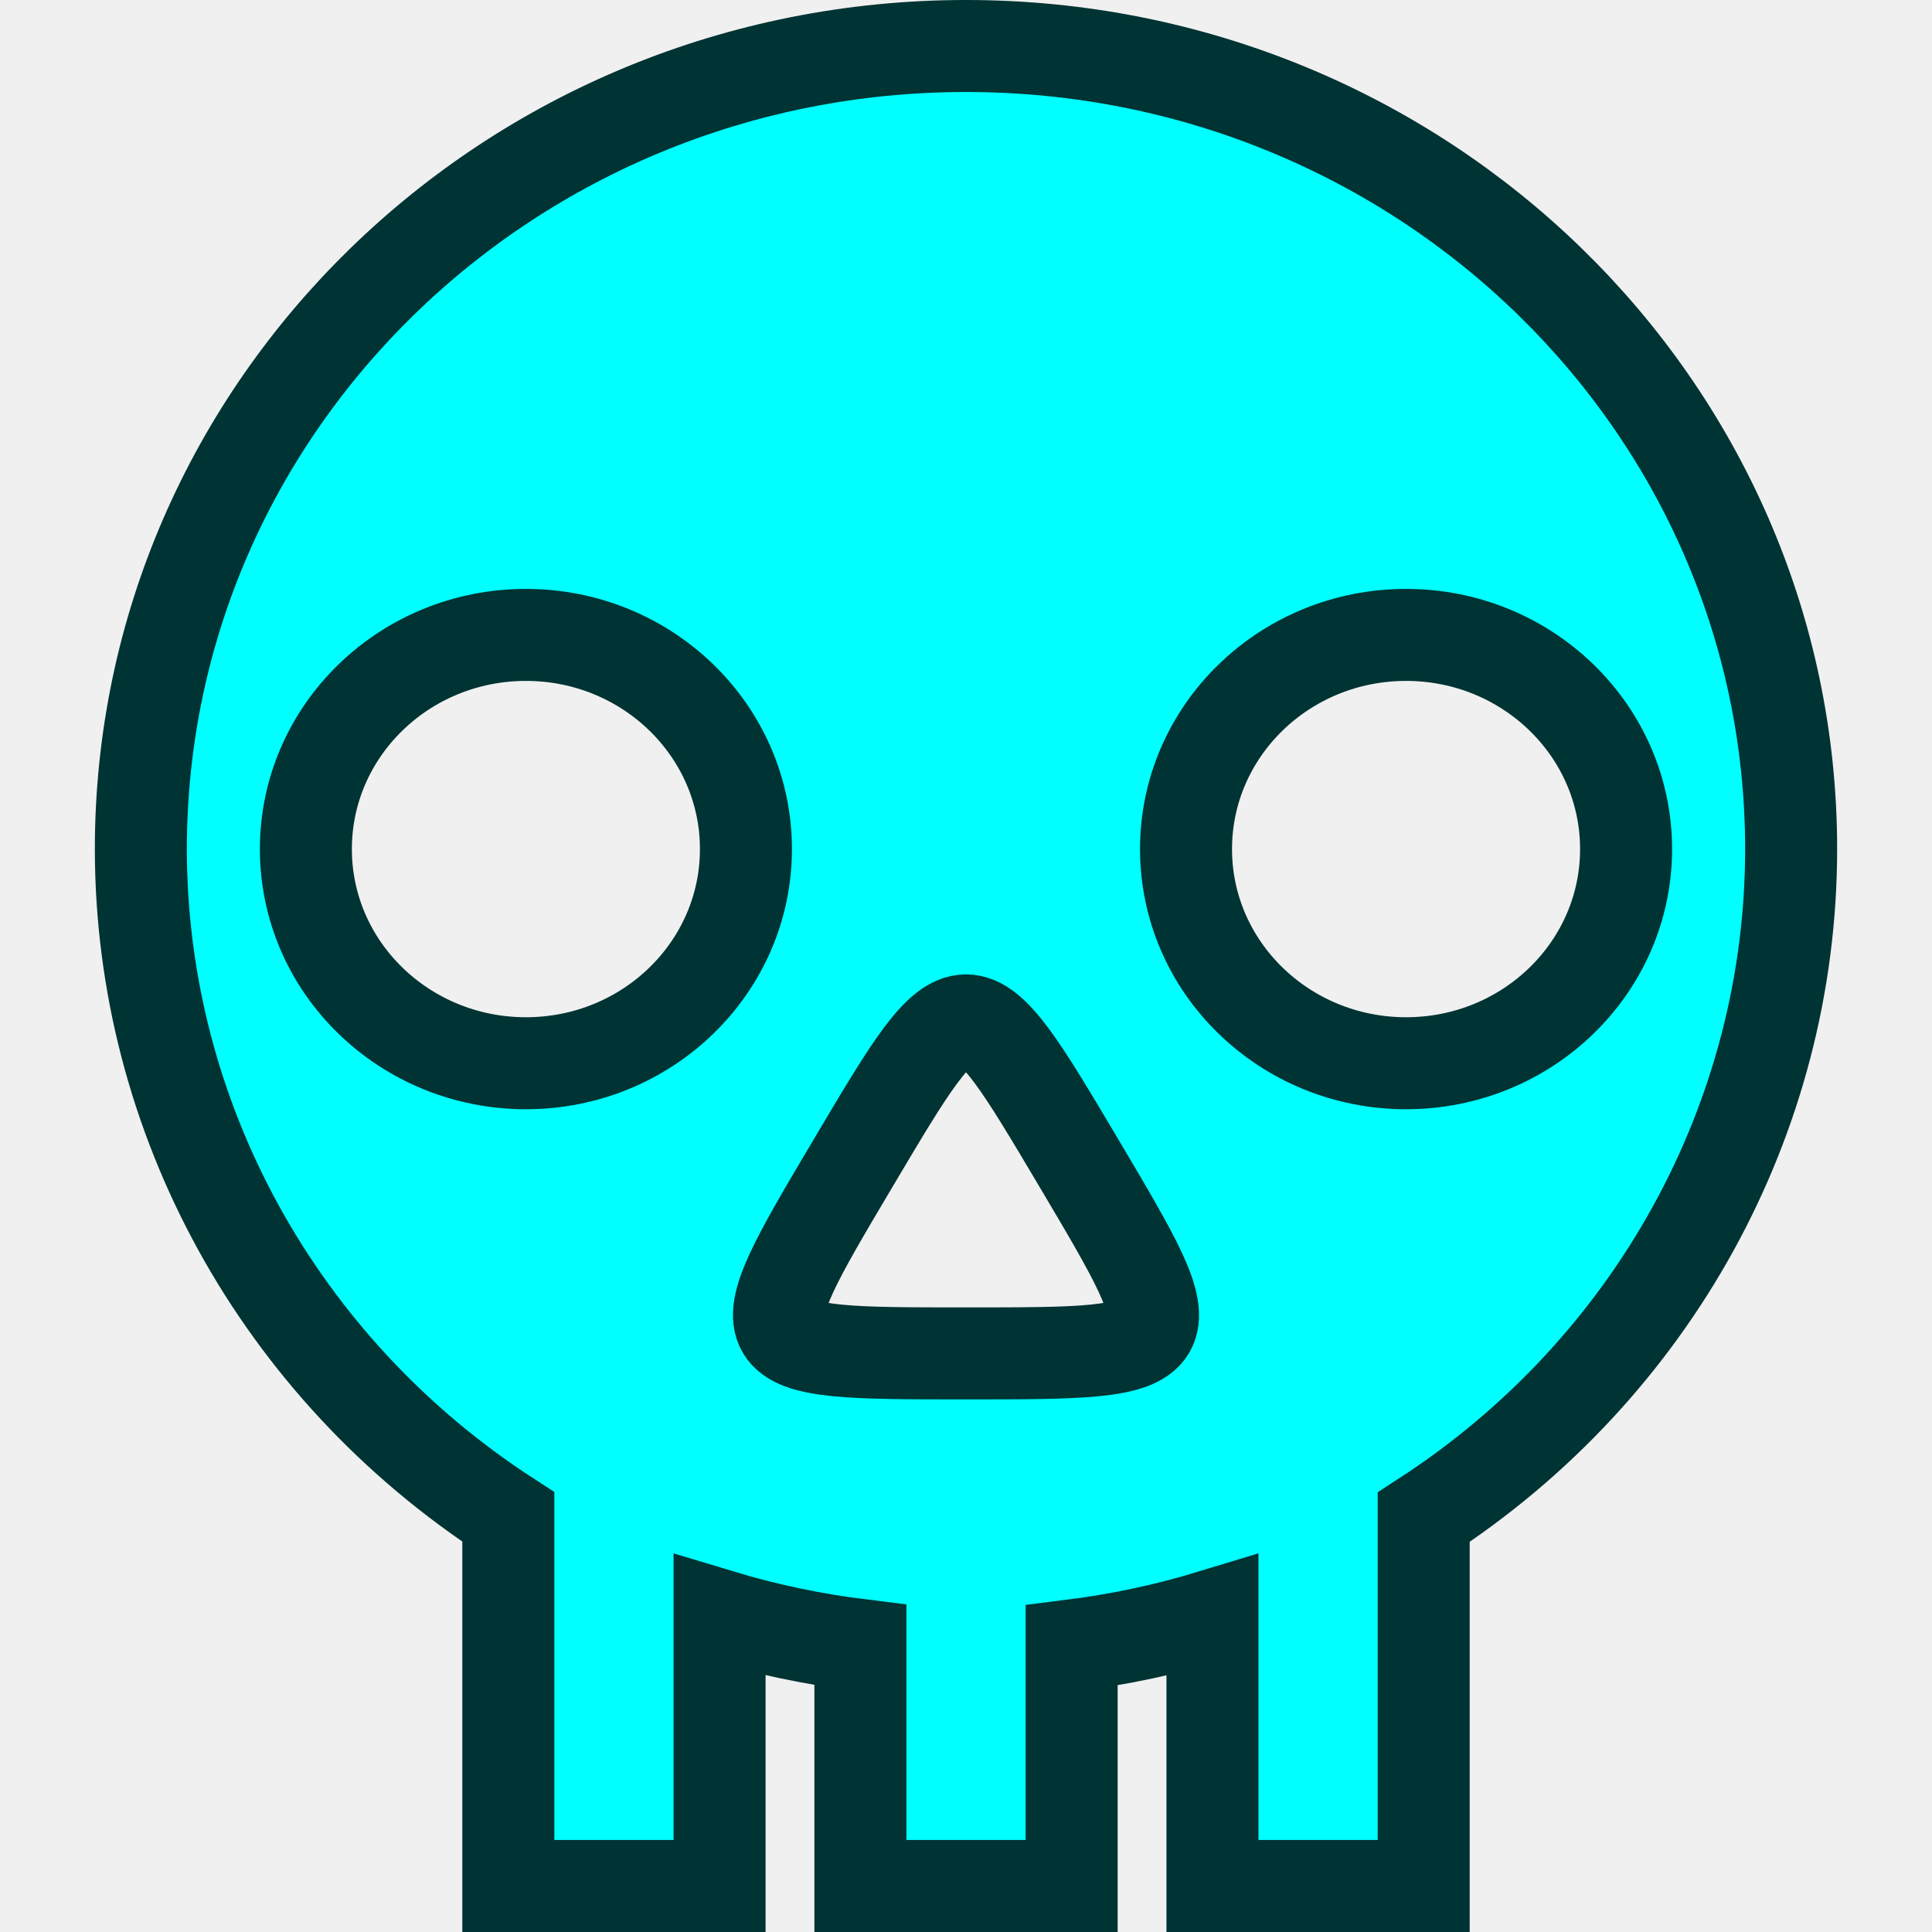
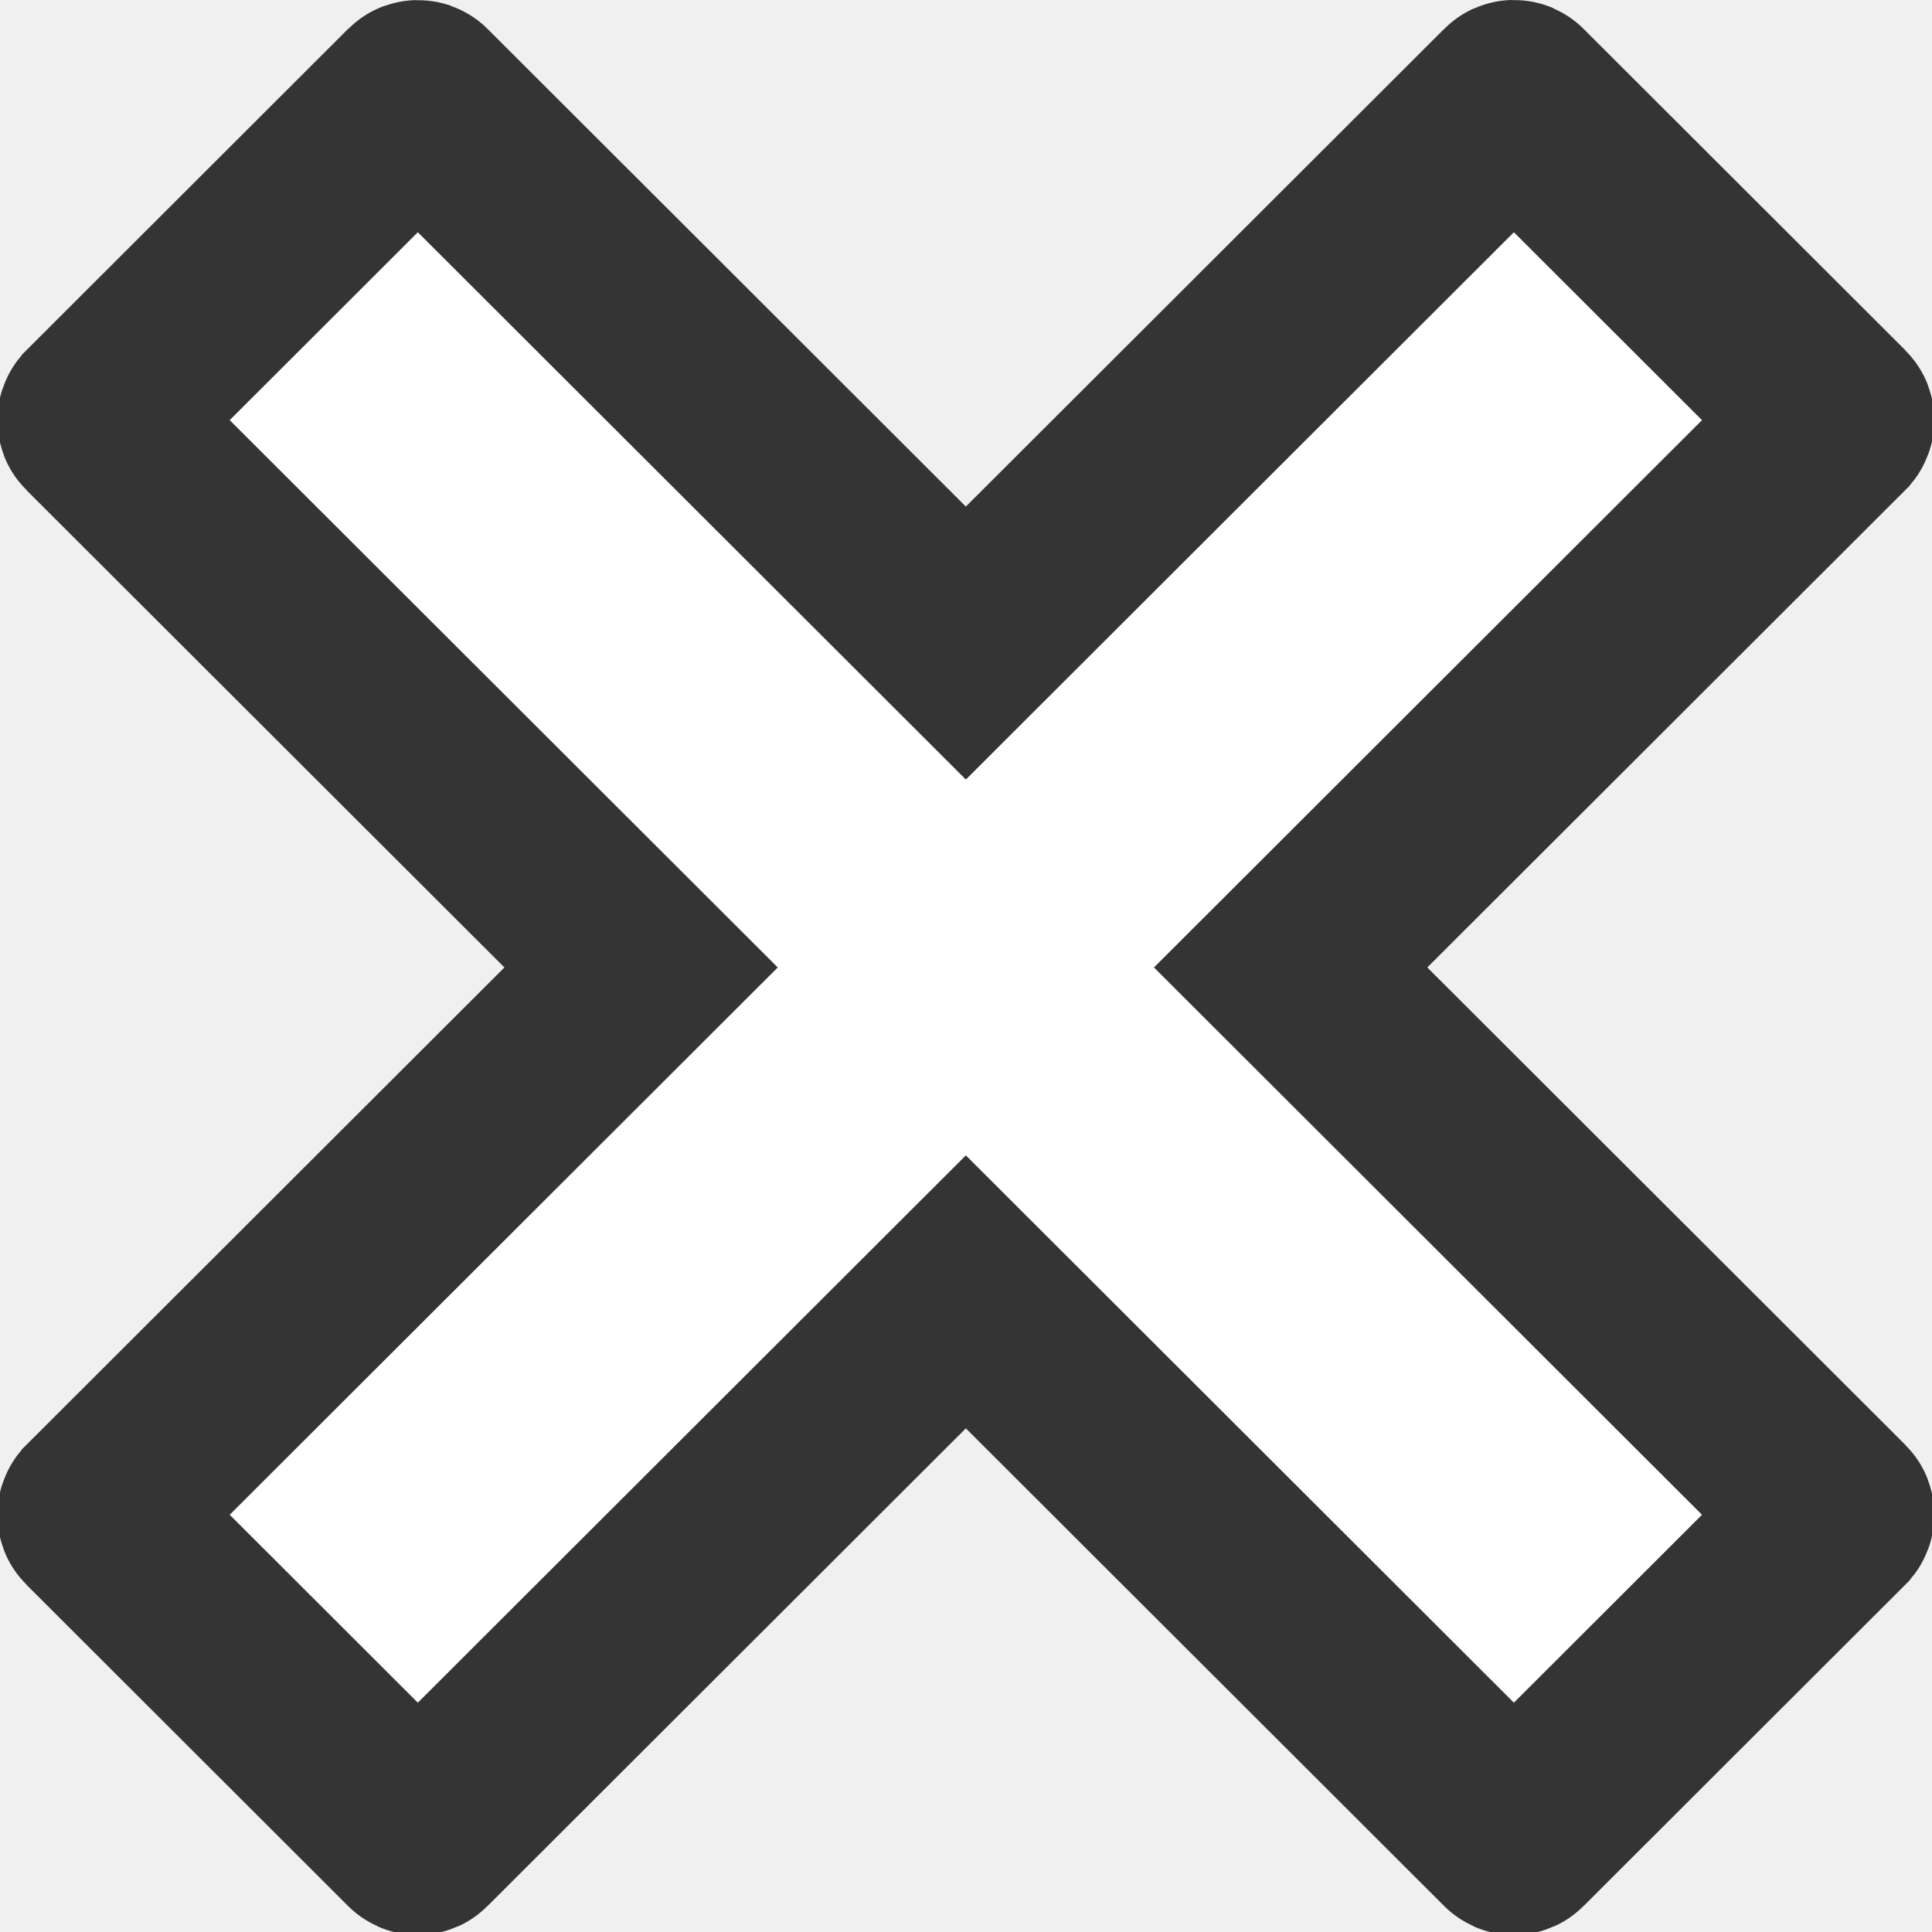
- <svg xmlns="http://www.w3.org/2000/svg" width="200" height="200" viewBox="0 0 52.917 52.917" version="1.1" id="svg12393">
-   <defs id="defs12390">
-     <filter style="color-interpolation-filters:sRGB" id="filter2241" x="-0.006" y="-0.006" width="1.026" height="1.025">
-       <feFlood flood-opacity="0.498" flood-color="rgb(0,0,0)" result="flood" id="feFlood2231" />
-       <feComposite in="flood" in2="SourceGraphic" operator="in" result="composite1" id="feComposite2233" />
-       <feGaussianBlur in="composite1" stdDeviation="2" result="blur" id="feGaussianBlur2235" />
-       <feOffset dx="10" dy="10" result="offset" id="feOffset2237" />
-       <feComposite in="SourceGraphic" in2="offset" operator="over" result="composite2" id="feComposite2239" />
-     </filter>
-   </defs>
-   <g id="layer1">
-     <g id="g2113" transform="translate(-110.5511,-50)">
-       <path id="path6045" style="fill:#00ffff;fill-opacity:1;stroke:#003333;stroke-width:2.52;stroke-linecap:round;stroke-miterlimit:4;stroke-dasharray:none;stroke-opacity:1" d="m 137.009,51.26 a 22.6,21.996 0 0 0 -22.6,21.996 22.6,21.996 0 0 0 10.065,18.293 v 10.108 h 5.786 v -7.413 a 22.6,21.996 0 0 0 3.857,0.814 v 6.599 h 5.786 v -6.587 a 22.6,21.996 0 0 0 3.857,-0.823 v 7.41 h 5.786 V 91.556 A 22.6,21.996 0 0 0 159.61,73.256 22.6,21.996 0 0 0 137.009,51.26 Z m -12.053,16.13 a 6.027,5.865 0 0 1 6.026,5.866 6.027,5.865 0 0 1 -6.026,5.866 6.027,5.865 0 0 1 -6.027,-5.866 6.027,5.865 0 0 1 6.027,-5.866 z m 24.107,0 a 6.027,5.865 0 0 1 6.026,5.866 6.027,5.865 0 0 1 -6.026,5.866 6.027,5.865 0 0 1 -6.027,-5.866 6.027,5.865 0 0 1 6.027,-5.866 z m -12.053,10.558 c 0.773,0 1.546,1.303 3.092,3.909 3.092,5.212 3.092,5.212 -3.092,5.212 -6.184,0 -6.184,1.5e-5 -3.092,-5.212 1.546,-2.606 2.319,-3.909 3.092,-3.909 z" />
-     </g>
+ <svg xmlns="http://www.w3.org/2000/svg" width="40" height="40" viewBox="0 0 10.583 10.583" version="1.1" id="svg5">
+   <defs id="defs2" />
+   <g id="layer1" transform="translate(-79.30928,276.1515)">
+     <path id="rect43" style="opacity:0.997;fill:#ffffff;fill-opacity:0.996;stroke:#343434;stroke-width:1.058;stroke-linecap:round;stroke-miterlimit:29;stroke-dasharray:none;stroke-opacity:1" d="m 81.598,-275.622 c -0.003,0 -0.006,9.9e-4 -0.008,0.003 l -1.763,1.761 c -0.004,0.005 -0.004,0.012 0,0.016 l 2.994,2.99 -2.994,2.99 c -0.004,0.005 -0.004,0.012 2e-6,0.016 l 1.763,1.761 c 0.004,0.005 0.012,0.005 0.016,0 l 2.994,-2.99 2.994,2.99 c 0.004,0.005 0.012,0.005 0.016,0 l 1.763,-1.761 c 0.004,-0.005 0.004,-0.012 0,-0.016 l -2.994,-2.99 2.994,-2.99 c 0.004,-0.005 0.004,-0.012 2e-6,-0.016 l -1.763,-1.761 c -0.004,-0.005 -0.012,-0.005 -0.016,0 l -2.994,2.99 -2.994,-2.99 c -0.002,-0.002 -0.005,-0.003 -0.008,-0.003 z" />
  </g>
</svg>
